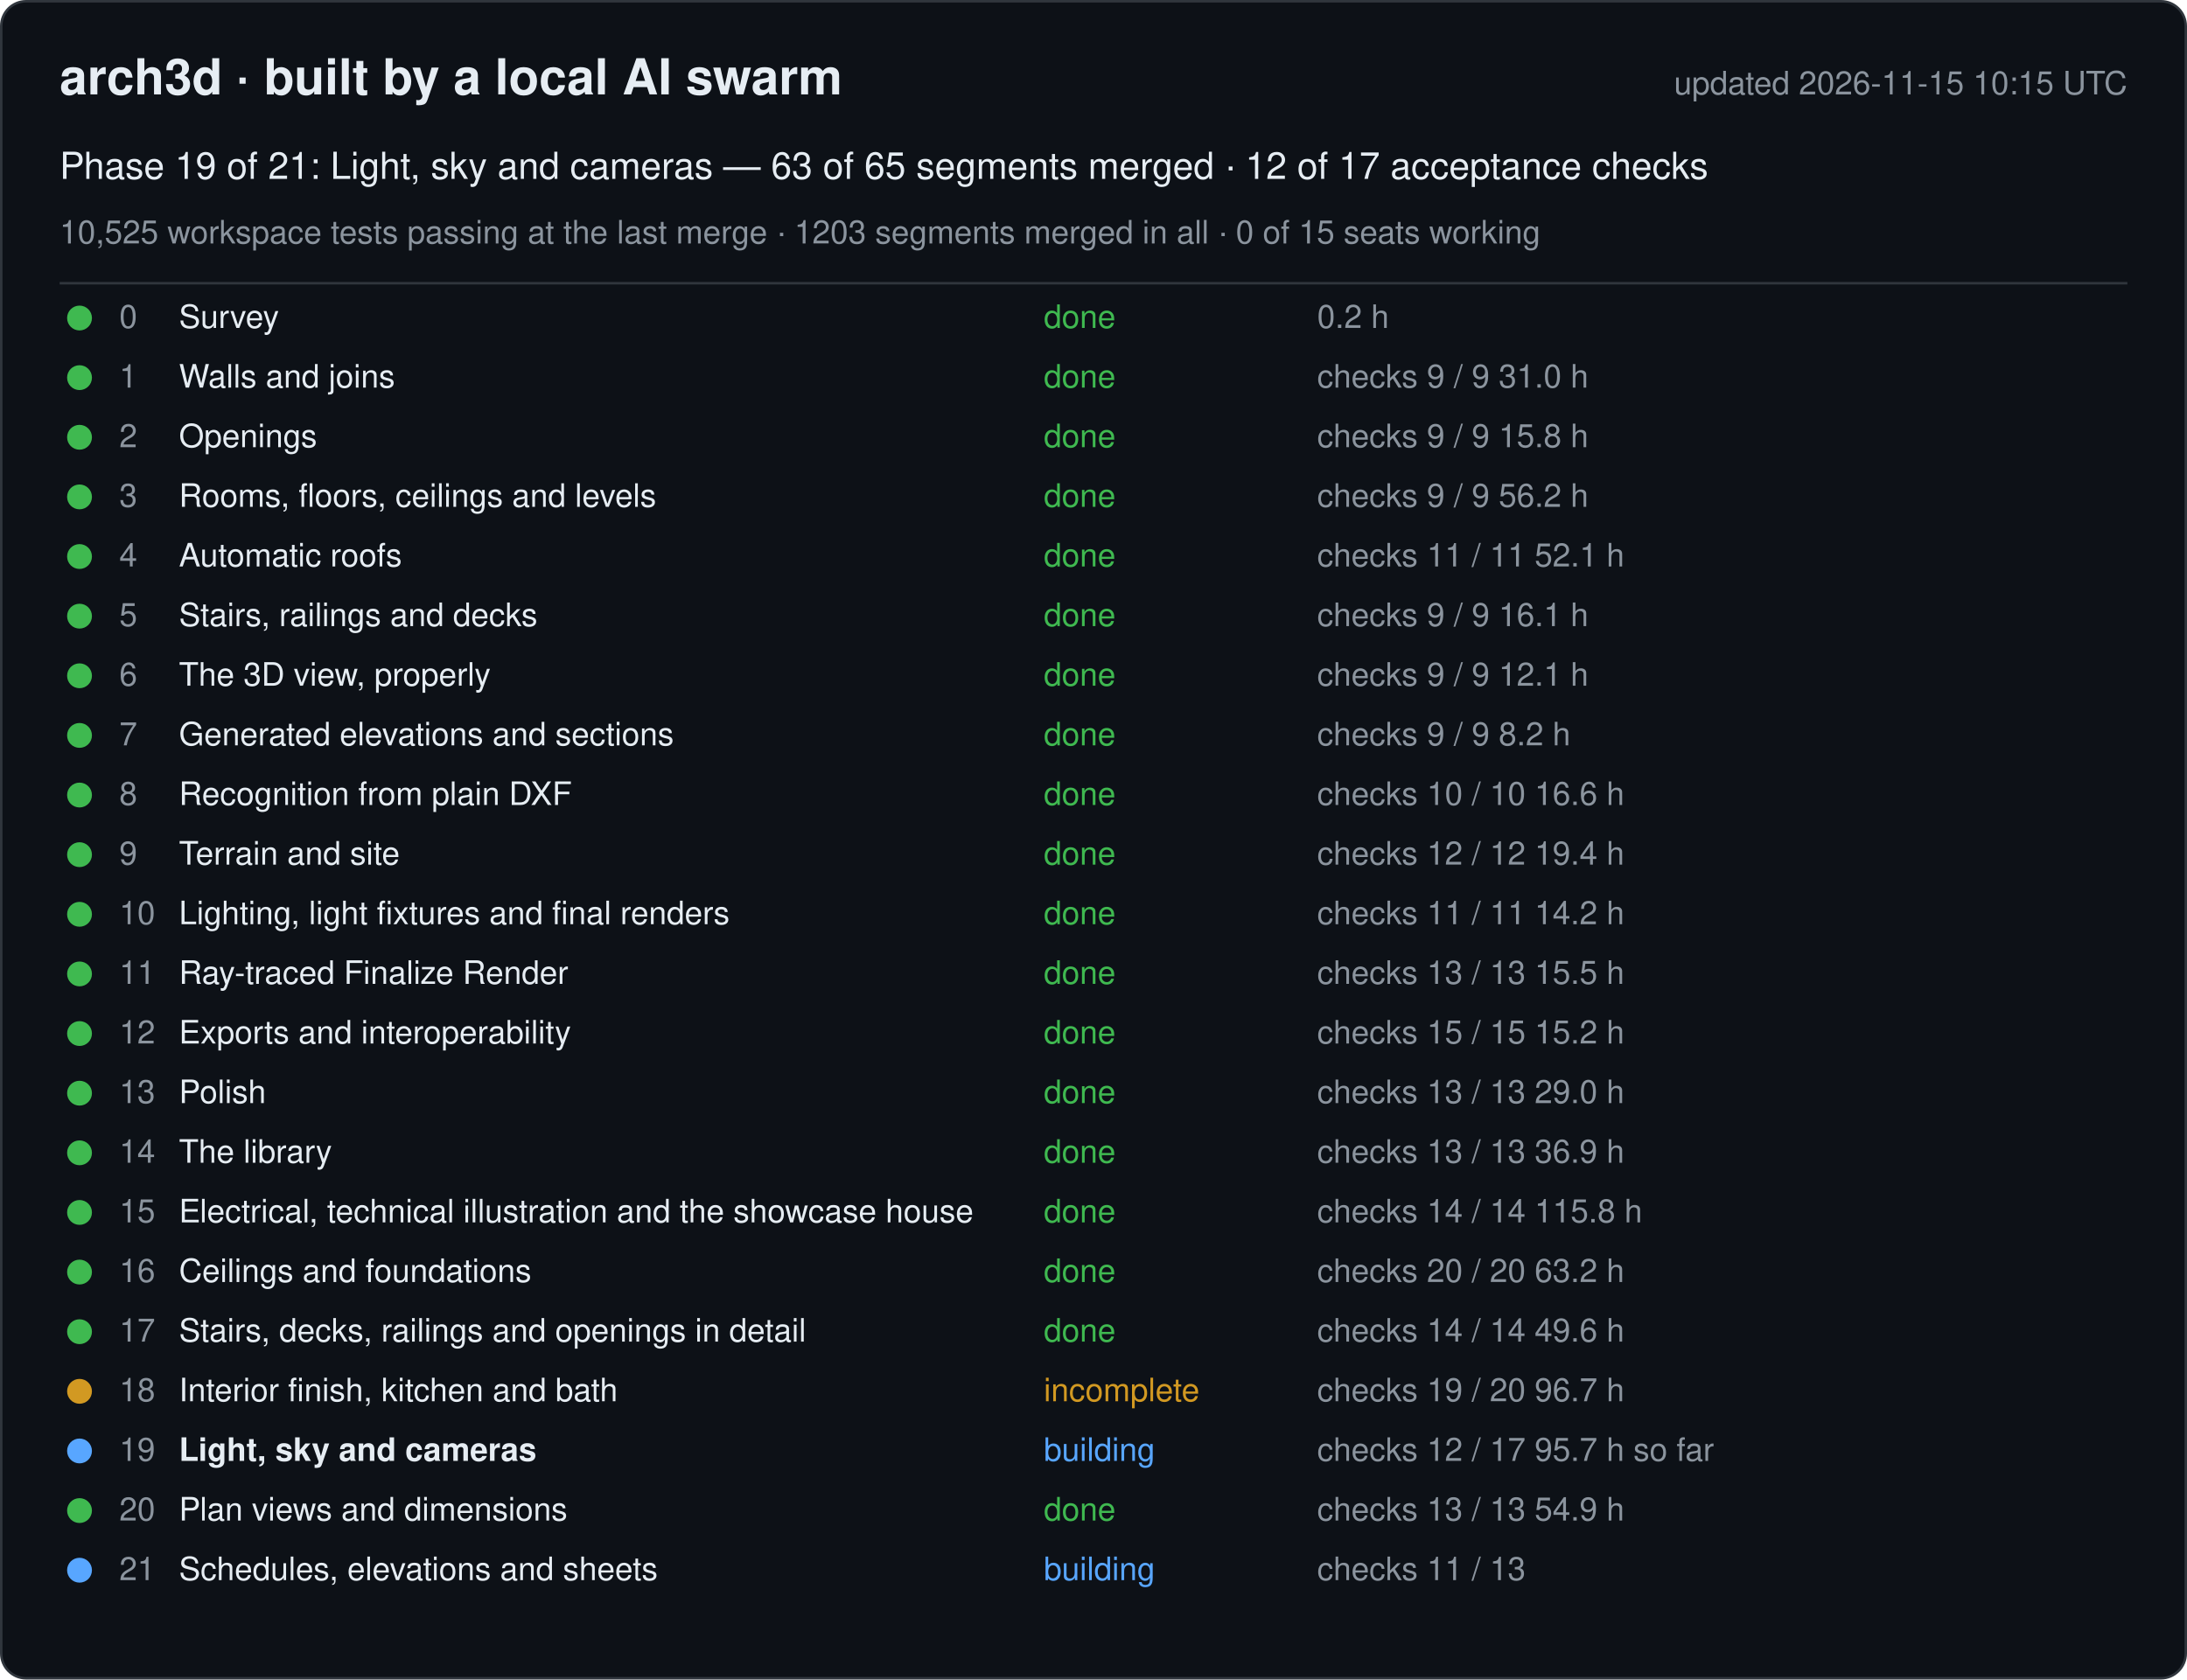
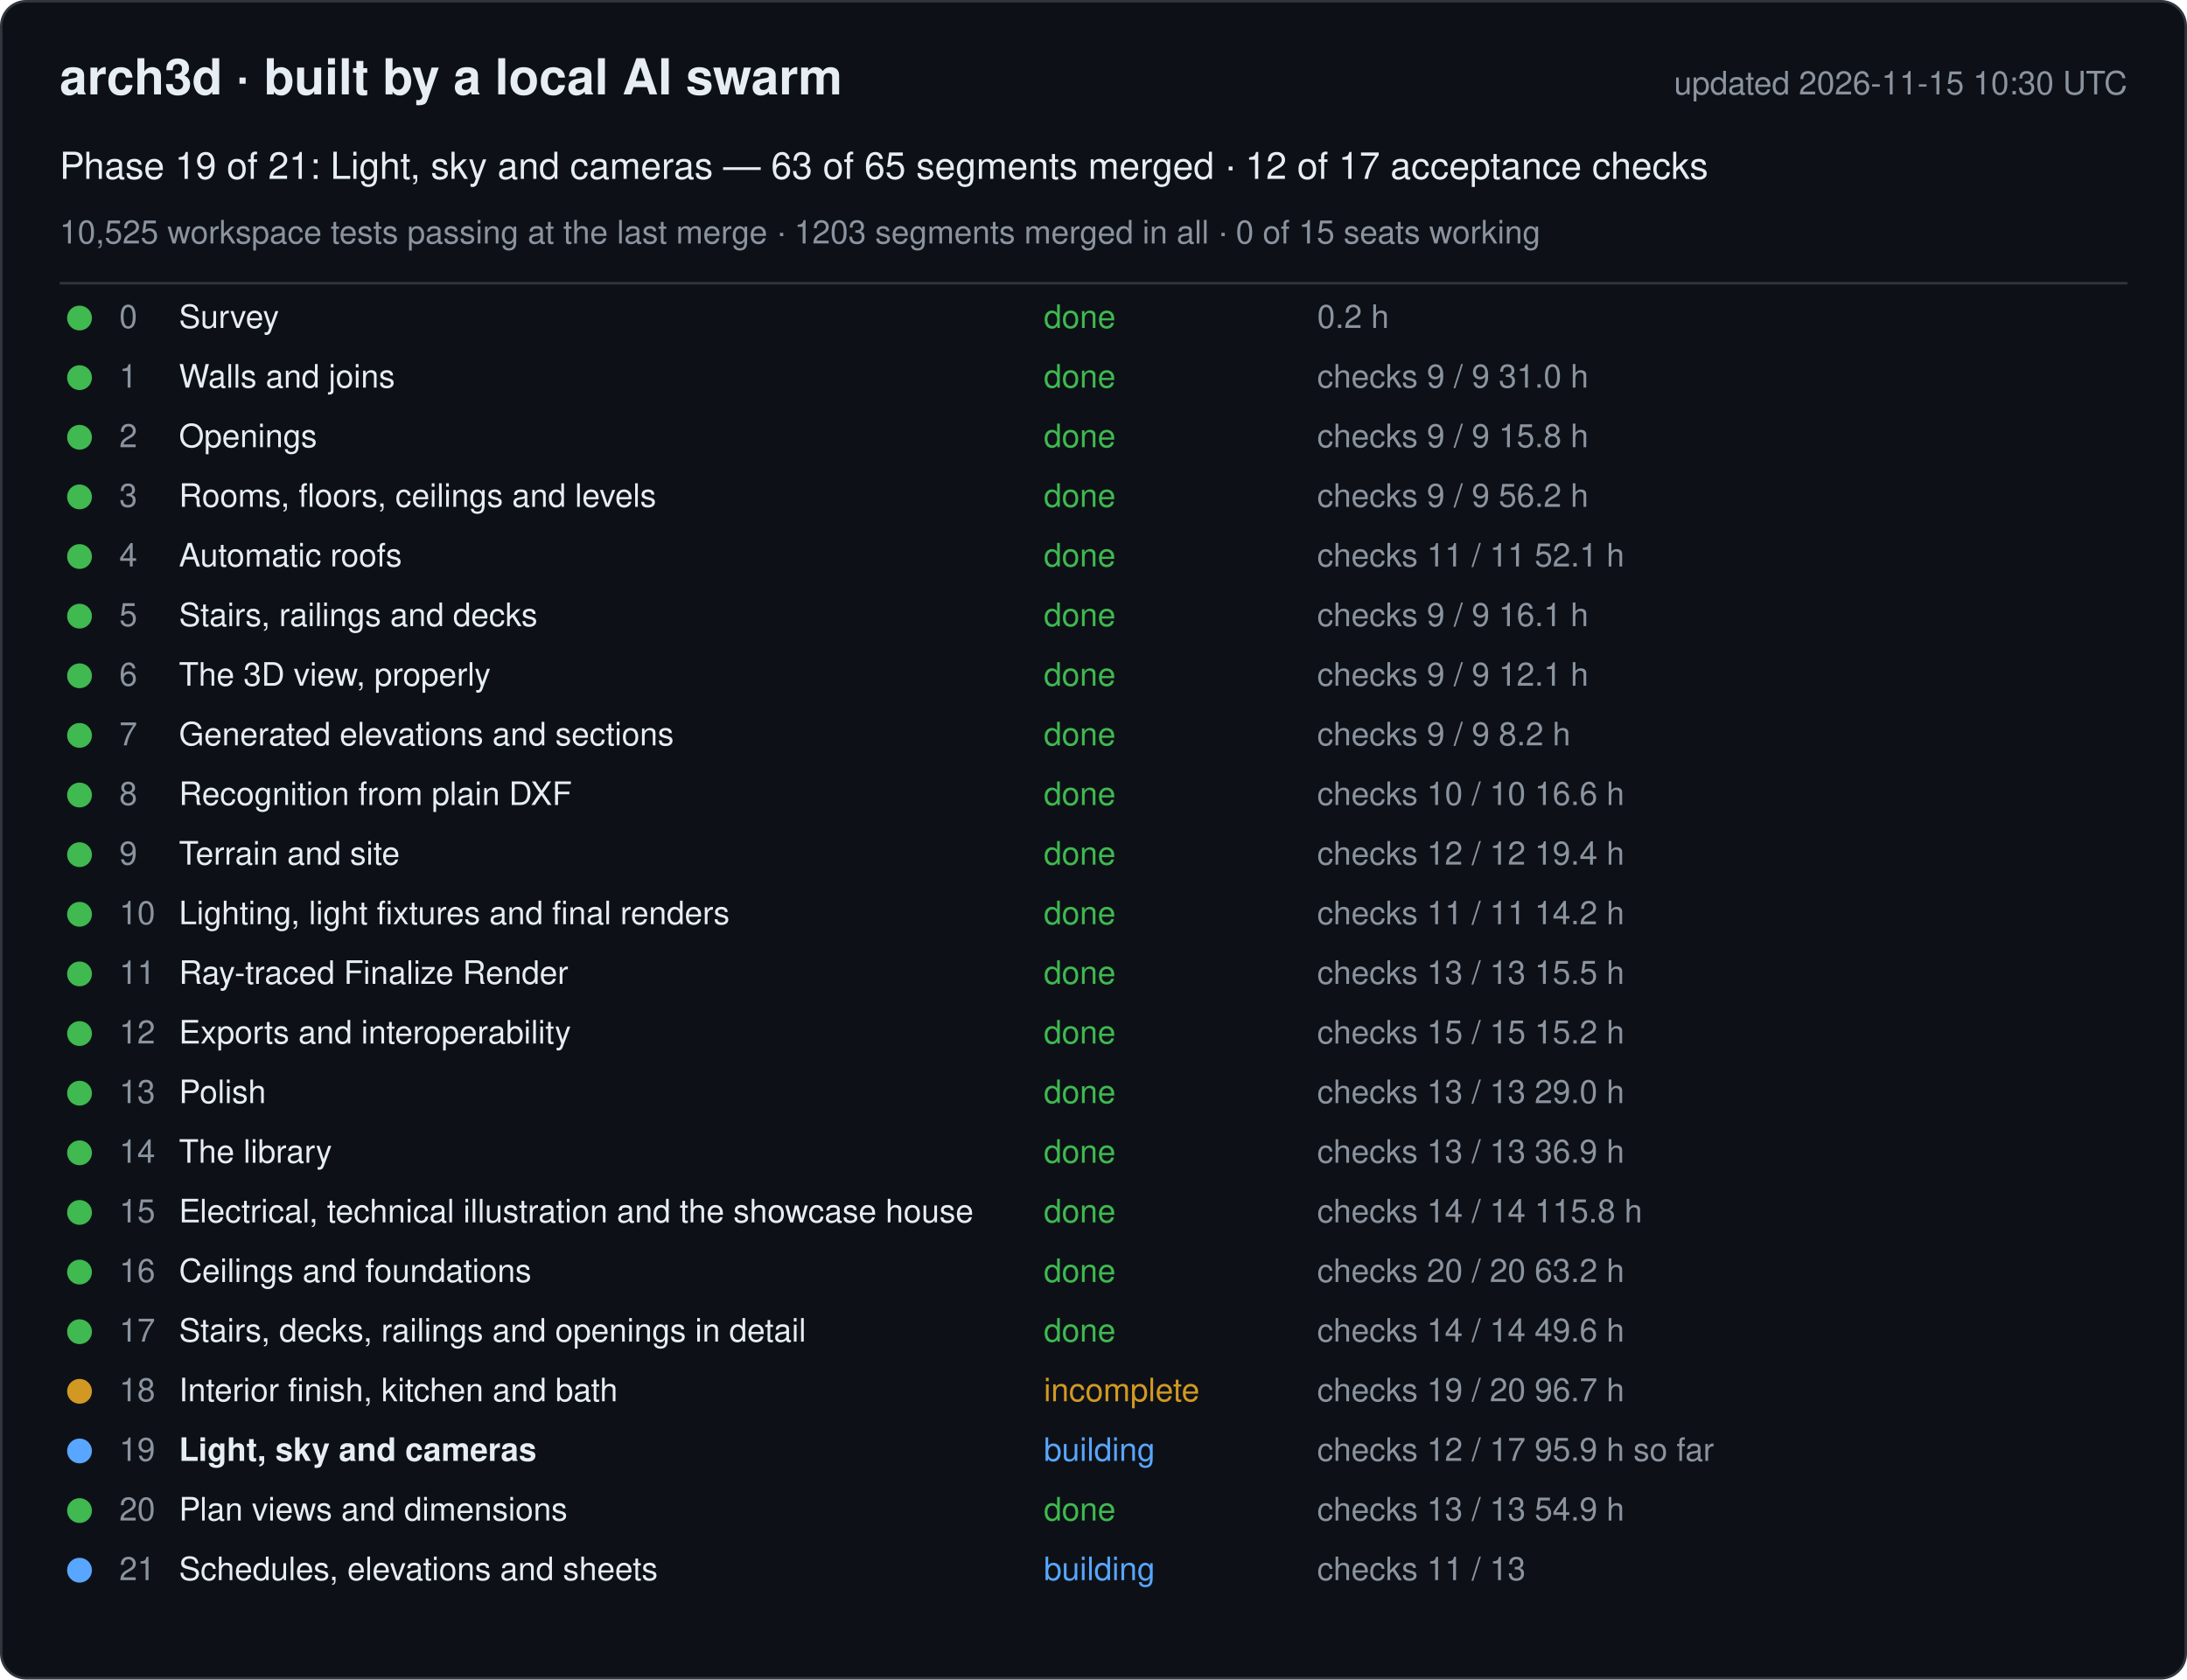
<svg xmlns="http://www.w3.org/2000/svg" width="880" height="676" viewBox="0 0 880 676" font-family="-apple-system, Segoe UI, Helvetica, Arial, sans-serif">
  <rect x="0.5" y="0.5" width="879" height="675" rx="10" fill="#0d1117" stroke="#30363d" />
  <text x="24" y="38" font-size="20" font-weight="600" fill="#e6edf3">arch3d · built by a local AI swarm</text>
-   <text x="856" y="38" font-size="13" fill="#8b949e" text-anchor="end">updated 2026-11-15 10:15 UTC</text>
+   <text x="856" y="38" font-size="13" fill="#8b949e" text-anchor="end">updated 2026-11-15 10:30 UTC</text>
  <text x="24" y="72" font-size="15" fill="#e6edf3">Phase 19 of 21: Light, sky and cameras — 63 of 65 segments merged · 12 of 17 acceptance checks</text>
  <text x="24" y="98" font-size="13" fill="#8b949e">10,525 workspace tests passing at the last merge · 1203 segments merged in all · 0 of 15 seats working</text>
  <line x1="24" y1="114" x2="856" y2="114" stroke="#30363d" />
  <g data-phase="0">
    <circle cx="32" cy="128" r="5" fill="#3fb950" />
    <text x="48" y="132" font-size="13" fill="#8b949e">0</text>
    <text x="72" y="132" font-size="13" fill="#e6edf3">Survey</text>
    <text x="420" y="132" font-size="13" fill="#3fb950">done</text>
    <text x="530" y="132" font-size="13" fill="#8b949e">0.2 h</text>
  </g>
  <g data-phase="1">
    <circle cx="32" cy="152" r="5" fill="#3fb950" />
    <text x="48" y="156" font-size="13" fill="#8b949e">1</text>
    <text x="72" y="156" font-size="13" fill="#e6edf3">Walls and joins</text>
    <text x="420" y="156" font-size="13" fill="#3fb950">done</text>
    <text x="530" y="156" font-size="13" fill="#8b949e">checks 9 / 9   31.0 h</text>
  </g>
  <g data-phase="2">
    <circle cx="32" cy="176" r="5" fill="#3fb950" />
    <text x="48" y="180" font-size="13" fill="#8b949e">2</text>
    <text x="72" y="180" font-size="13" fill="#e6edf3">Openings</text>
    <text x="420" y="180" font-size="13" fill="#3fb950">done</text>
    <text x="530" y="180" font-size="13" fill="#8b949e">checks 9 / 9   15.8 h</text>
  </g>
  <g data-phase="3">
    <circle cx="32" cy="200" r="5" fill="#3fb950" />
    <text x="48" y="204" font-size="13" fill="#8b949e">3</text>
    <text x="72" y="204" font-size="13" fill="#e6edf3">Rooms, floors, ceilings and levels</text>
    <text x="420" y="204" font-size="13" fill="#3fb950">done</text>
    <text x="530" y="204" font-size="13" fill="#8b949e">checks 9 / 9   56.2 h</text>
  </g>
  <g data-phase="4">
    <circle cx="32" cy="224" r="5" fill="#3fb950" />
    <text x="48" y="228" font-size="13" fill="#8b949e">4</text>
    <text x="72" y="228" font-size="13" fill="#e6edf3">Automatic roofs</text>
    <text x="420" y="228" font-size="13" fill="#3fb950">done</text>
    <text x="530" y="228" font-size="13" fill="#8b949e">checks 11 / 11   52.1 h</text>
  </g>
  <g data-phase="5">
    <circle cx="32" cy="248" r="5" fill="#3fb950" />
    <text x="48" y="252" font-size="13" fill="#8b949e">5</text>
    <text x="72" y="252" font-size="13" fill="#e6edf3">Stairs, railings and decks</text>
    <text x="420" y="252" font-size="13" fill="#3fb950">done</text>
    <text x="530" y="252" font-size="13" fill="#8b949e">checks 9 / 9   16.1 h</text>
  </g>
  <g data-phase="6">
    <circle cx="32" cy="272" r="5" fill="#3fb950" />
    <text x="48" y="276" font-size="13" fill="#8b949e">6</text>
    <text x="72" y="276" font-size="13" fill="#e6edf3">The 3D view, properly</text>
    <text x="420" y="276" font-size="13" fill="#3fb950">done</text>
    <text x="530" y="276" font-size="13" fill="#8b949e">checks 9 / 9   12.1 h</text>
  </g>
  <g data-phase="7">
    <circle cx="32" cy="296" r="5" fill="#3fb950" />
    <text x="48" y="300" font-size="13" fill="#8b949e">7</text>
    <text x="72" y="300" font-size="13" fill="#e6edf3">Generated elevations and sections</text>
    <text x="420" y="300" font-size="13" fill="#3fb950">done</text>
    <text x="530" y="300" font-size="13" fill="#8b949e">checks 9 / 9   8.2 h</text>
  </g>
  <g data-phase="8">
    <circle cx="32" cy="320" r="5" fill="#3fb950" />
    <text x="48" y="324" font-size="13" fill="#8b949e">8</text>
    <text x="72" y="324" font-size="13" fill="#e6edf3">Recognition from plain DXF</text>
    <text x="420" y="324" font-size="13" fill="#3fb950">done</text>
    <text x="530" y="324" font-size="13" fill="#8b949e">checks 10 / 10   16.6 h</text>
  </g>
  <g data-phase="9">
    <circle cx="32" cy="344" r="5" fill="#3fb950" />
    <text x="48" y="348" font-size="13" fill="#8b949e">9</text>
    <text x="72" y="348" font-size="13" fill="#e6edf3">Terrain and site</text>
    <text x="420" y="348" font-size="13" fill="#3fb950">done</text>
    <text x="530" y="348" font-size="13" fill="#8b949e">checks 12 / 12   19.4 h</text>
  </g>
  <g data-phase="10">
    <circle cx="32" cy="368" r="5" fill="#3fb950" />
    <text x="48" y="372" font-size="13" fill="#8b949e">10</text>
    <text x="72" y="372" font-size="13" fill="#e6edf3">Lighting, light fixtures and final renders</text>
    <text x="420" y="372" font-size="13" fill="#3fb950">done</text>
    <text x="530" y="372" font-size="13" fill="#8b949e">checks 11 / 11   14.2 h</text>
  </g>
  <g data-phase="11">
    <circle cx="32" cy="392" r="5" fill="#3fb950" />
    <text x="48" y="396" font-size="13" fill="#8b949e">11</text>
    <text x="72" y="396" font-size="13" fill="#e6edf3">Ray-traced Finalize Render</text>
    <text x="420" y="396" font-size="13" fill="#3fb950">done</text>
    <text x="530" y="396" font-size="13" fill="#8b949e">checks 13 / 13   15.5 h</text>
  </g>
  <g data-phase="12">
    <circle cx="32" cy="416" r="5" fill="#3fb950" />
    <text x="48" y="420" font-size="13" fill="#8b949e">12</text>
    <text x="72" y="420" font-size="13" fill="#e6edf3">Exports and interoperability</text>
    <text x="420" y="420" font-size="13" fill="#3fb950">done</text>
    <text x="530" y="420" font-size="13" fill="#8b949e">checks 15 / 15   15.2 h</text>
  </g>
  <g data-phase="13">
    <circle cx="32" cy="440" r="5" fill="#3fb950" />
    <text x="48" y="444" font-size="13" fill="#8b949e">13</text>
    <text x="72" y="444" font-size="13" fill="#e6edf3">Polish</text>
    <text x="420" y="444" font-size="13" fill="#3fb950">done</text>
    <text x="530" y="444" font-size="13" fill="#8b949e">checks 13 / 13   29.0 h</text>
  </g>
  <g data-phase="14">
    <circle cx="32" cy="464" r="5" fill="#3fb950" />
    <text x="48" y="468" font-size="13" fill="#8b949e">14</text>
    <text x="72" y="468" font-size="13" fill="#e6edf3">The library</text>
    <text x="420" y="468" font-size="13" fill="#3fb950">done</text>
    <text x="530" y="468" font-size="13" fill="#8b949e">checks 13 / 13   36.9 h</text>
  </g>
  <g data-phase="15">
    <circle cx="32" cy="488" r="5" fill="#3fb950" />
    <text x="48" y="492" font-size="13" fill="#8b949e">15</text>
    <text x="72" y="492" font-size="13" fill="#e6edf3">Electrical, technical illustration and the showcase house</text>
    <text x="420" y="492" font-size="13" fill="#3fb950">done</text>
    <text x="530" y="492" font-size="13" fill="#8b949e">checks 14 / 14   115.8 h</text>
  </g>
  <g data-phase="16">
    <circle cx="32" cy="512" r="5" fill="#3fb950" />
    <text x="48" y="516" font-size="13" fill="#8b949e">16</text>
    <text x="72" y="516" font-size="13" fill="#e6edf3">Ceilings and foundations</text>
    <text x="420" y="516" font-size="13" fill="#3fb950">done</text>
    <text x="530" y="516" font-size="13" fill="#8b949e">checks 20 / 20   63.2 h</text>
  </g>
  <g data-phase="17">
    <circle cx="32" cy="536" r="5" fill="#3fb950" />
    <text x="48" y="540" font-size="13" fill="#8b949e">17</text>
    <text x="72" y="540" font-size="13" fill="#e6edf3">Stairs, decks, railings and openings in detail</text>
    <text x="420" y="540" font-size="13" fill="#3fb950">done</text>
    <text x="530" y="540" font-size="13" fill="#8b949e">checks 14 / 14   49.6 h</text>
  </g>
  <g data-phase="18">
    <circle cx="32" cy="560" r="5" fill="#d29922" />
    <text x="48" y="564" font-size="13" fill="#8b949e">18</text>
    <text x="72" y="564" font-size="13" fill="#e6edf3">Interior finish, kitchen and bath</text>
    <text x="420" y="564" font-size="13" fill="#d29922">incomplete</text>
    <text x="530" y="564" font-size="13" fill="#8b949e">checks 19 / 20   96.7 h</text>
  </g>
  <g data-phase="19">
    <circle cx="32" cy="584" r="5" fill="#58a6ff" />
    <text x="48" y="588" font-size="13" fill="#8b949e">19</text>
    <text x="72" y="588" font-size="13" fill="#e6edf3" font-weight="600">Light, sky and cameras</text>
    <text x="420" y="588" font-size="13" fill="#58a6ff">building</text>
-     <text x="530" y="588" font-size="13" fill="#8b949e">checks 12 / 17   95.7 h so far</text>
+     <text x="530" y="588" font-size="13" fill="#8b949e">checks 12 / 17   95.9 h so far</text>
  </g>
  <g data-phase="20">
    <circle cx="32" cy="608" r="5" fill="#3fb950" />
    <text x="48" y="612" font-size="13" fill="#8b949e">20</text>
    <text x="72" y="612" font-size="13" fill="#e6edf3">Plan views and dimensions</text>
    <text x="420" y="612" font-size="13" fill="#3fb950">done</text>
    <text x="530" y="612" font-size="13" fill="#8b949e">checks 13 / 13   54.9 h</text>
  </g>
  <g data-phase="21">
    <circle cx="32" cy="632" r="5" fill="#58a6ff" />
    <text x="48" y="636" font-size="13" fill="#8b949e">21</text>
    <text x="72" y="636" font-size="13" fill="#e6edf3">Schedules, elevations and sheets</text>
    <text x="420" y="636" font-size="13" fill="#58a6ff">building</text>
    <text x="530" y="636" font-size="13" fill="#8b949e">checks 11 / 13</text>
  </g>
</svg>
